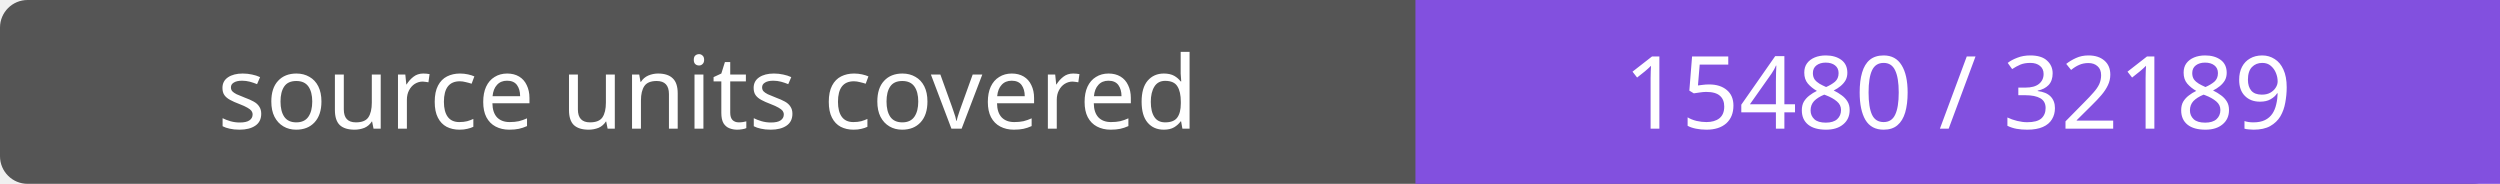
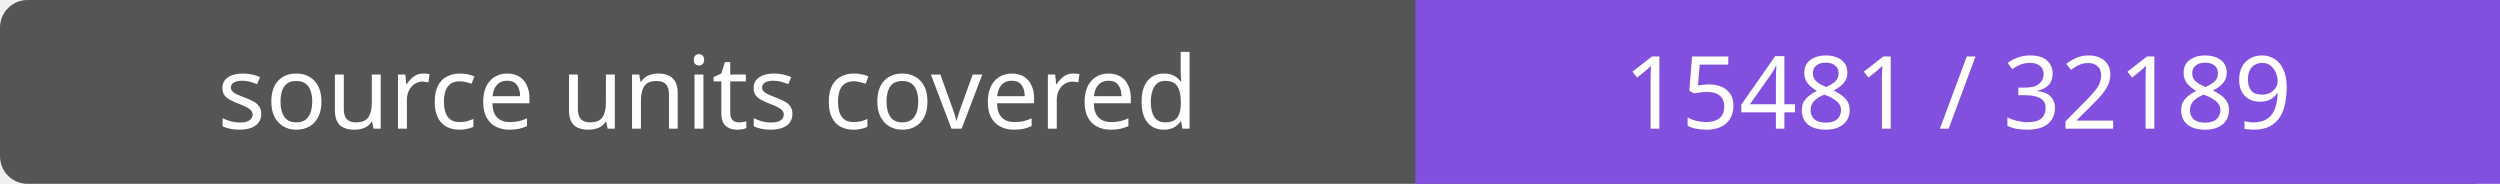
- <svg xmlns="http://www.w3.org/2000/svg" width="272" height="20" role="img" aria-label="source units covered: 15480 / 32189">
+ <svg xmlns="http://www.w3.org/2000/svg" width="272" height="20" role="img" aria-label="source units covered: 15481 / 32189">
  <rect width="272" height="20" rx="3" fill="#555" />
  <path fill="#8250df" d="M154 0h118v20H154z" />
  <g fill="#fff" text-anchor="middle" font-family="Verdana,sans-serif" font-size="11">
    <text x="77.0" y="14">source units covered</text>
-     <text x="213.0" y="14">15480 / 32189</text>
+     <text x="213.0" y="14">15481 / 32189</text>
  </g>
</svg>
